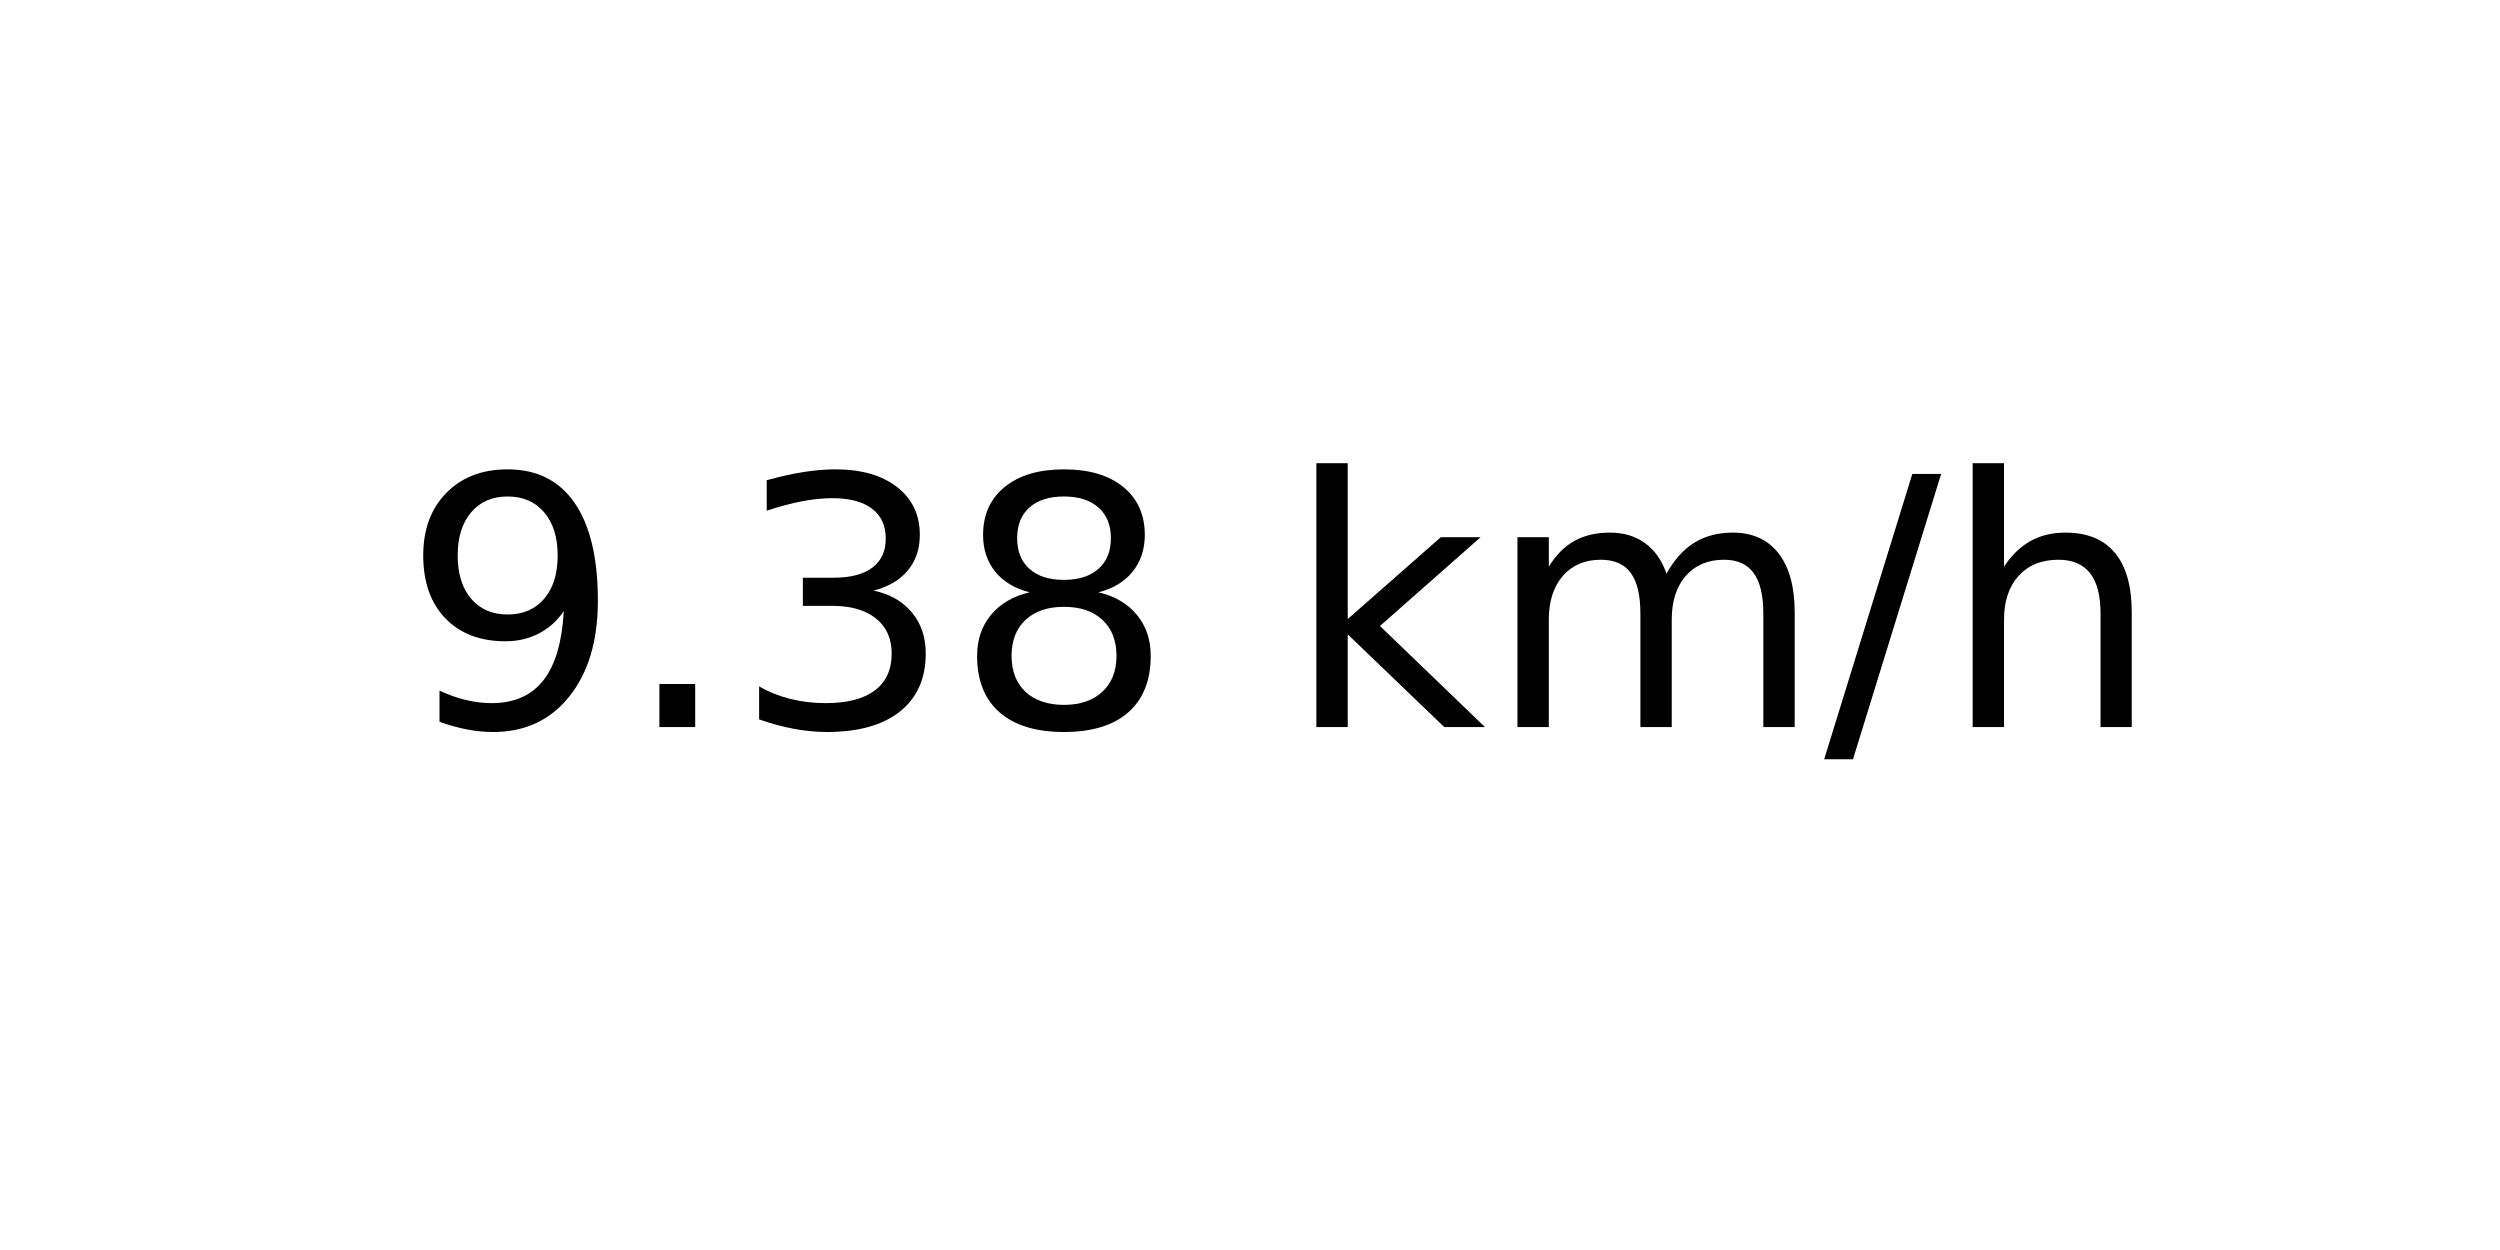
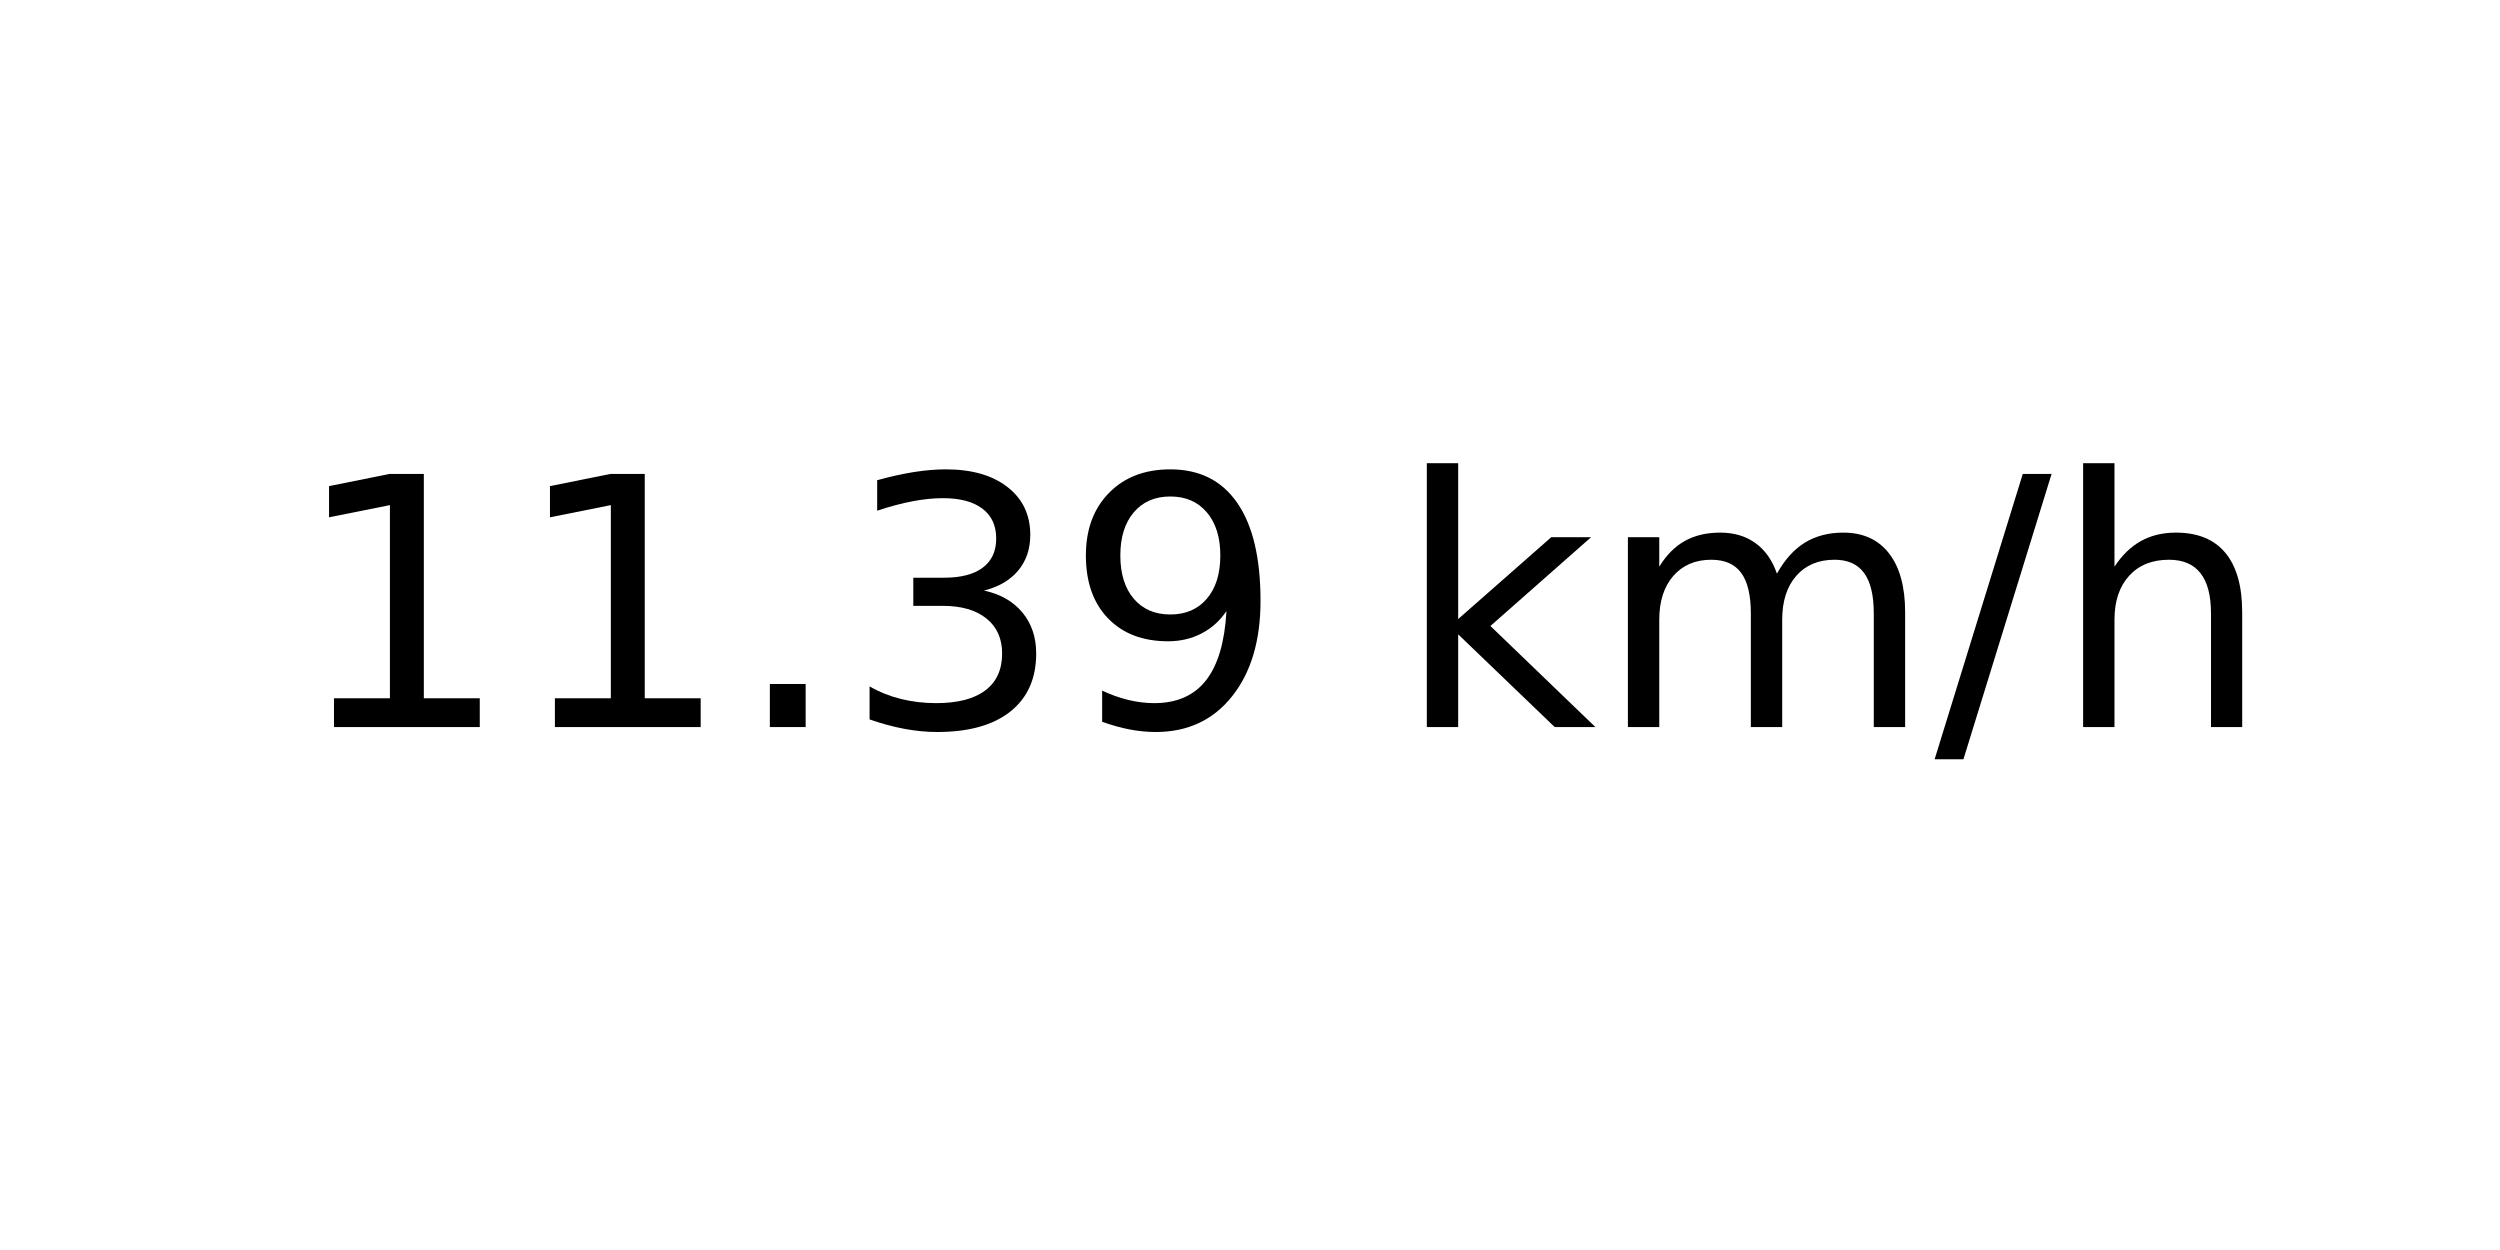
<svg xmlns="http://www.w3.org/2000/svg" xmlns:xlink="http://www.w3.org/1999/xlink" width="72pt" height="36pt" viewBox="0 0 72 36" version="1.1">
  <defs>
    <style type="text/css">*{stroke-linejoin: round; stroke-linecap: butt}</style>
  </defs>
  <g id="figure_1">
    <g id="axes_1">
      <g id="text_1">
-         <g transform="translate(11.55937 20.93937) scale(0.1 -0.1)">
+         <g transform="translate(8.378125 20.93937) scale(0.1 -0.1)">
          <defs>
-             <path id="DejaVuSans-39" d="M 703 97  L 703 672  Q 941 559 1184 500  Q 1428 441 1663 441  Q 2288 441 2617 861  Q 2947 1281 2994 2138  Q 2813 1869 2534 1725  Q 2256 1581 1919 1581  Q 1219 1581 811 2004  Q 403 2428 403 3163  Q 403 3881 828 4315  Q 1253 4750 1959 4750  Q 2769 4750 3195 4129  Q 3622 3509 3622 2328  Q 3622 1225 3098 567  Q 2575 -91 1691 -91  Q 1453 -91 1209 -44  Q 966 3 703 97  z M 1959 2075  Q 2384 2075 2632 2365  Q 2881 2656 2881 3163  Q 2881 3666 2632 3958  Q 2384 4250 1959 4250  Q 1534 4250 1286 3958  Q 1038 3666 1038 3163  Q 1038 2656 1286 2365  Q 1534 2075 1959 2075  z " transform="scale(0.015625)" />
+             <path id="DejaVuSans-31" d="M 794 531  L 1825 531  L 1825 4091  L 703 3866  L 703 4441  L 1819 4666  L 2450 4666  L 2450 531  L 3481 531  L 3481 0  L 794 0  L 794 531  z " transform="scale(0.015625)" />
            <path id="DejaVuSans-2e" d="M 684 794  L 1344 794  L 1344 0  L 684 0  L 684 794  z " transform="scale(0.015625)" />
            <path id="DejaVuSans-33" d="M 2597 2516  Q 3050 2419 3304 2112  Q 3559 1806 3559 1356  Q 3559 666 3084 287  Q 2609 -91 1734 -91  Q 1441 -91 1130 -33  Q 819 25 488 141  L 488 750  Q 750 597 1062 519  Q 1375 441 1716 441  Q 2309 441 2620 675  Q 2931 909 2931 1356  Q 2931 1769 2642 2001  Q 2353 2234 1838 2234  L 1294 2234  L 1294 2753  L 1863 2753  Q 2328 2753 2575 2939  Q 2822 3125 2822 3475  Q 2822 3834 2567 4026  Q 2313 4219 1838 4219  Q 1578 4219 1281 4162  Q 984 4106 628 3988  L 628 4550  Q 988 4650 1302 4700  Q 1616 4750 1894 4750  Q 2613 4750 3031 4423  Q 3450 4097 3450 3541  Q 3450 3153 3228 2886  Q 3006 2619 2597 2516  z " transform="scale(0.015625)" />
-             <path id="DejaVuSans-38" d="M 2034 2216  Q 1584 2216 1326 1975  Q 1069 1734 1069 1313  Q 1069 891 1326 650  Q 1584 409 2034 409  Q 2484 409 2743 651  Q 3003 894 3003 1313  Q 3003 1734 2745 1975  Q 2488 2216 2034 2216  z M 1403 2484  Q 997 2584 770 2862  Q 544 3141 544 3541  Q 544 4100 942 4425  Q 1341 4750 2034 4750  Q 2731 4750 3128 4425  Q 3525 4100 3525 3541  Q 3525 3141 3298 2862  Q 3072 2584 2669 2484  Q 3125 2378 3379 2068  Q 3634 1759 3634 1313  Q 3634 634 3220 271  Q 2806 -91 2034 -91  Q 1263 -91 848 271  Q 434 634 434 1313  Q 434 1759 690 2068  Q 947 2378 1403 2484  z M 1172 3481  Q 1172 3119 1398 2916  Q 1625 2713 2034 2713  Q 2441 2713 2670 2916  Q 2900 3119 2900 3481  Q 2900 3844 2670 4047  Q 2441 4250 2034 4250  Q 1625 4250 1398 4047  Q 1172 3844 1172 3481  z " transform="scale(0.015625)" />
+             <path id="DejaVuSans-39" d="M 703 97  L 703 672  Q 941 559 1184 500  Q 1428 441 1663 441  Q 2288 441 2617 861  Q 2947 1281 2994 2138  Q 2813 1869 2534 1725  Q 2256 1581 1919 1581  Q 1219 1581 811 2004  Q 403 2428 403 3163  Q 403 3881 828 4315  Q 1253 4750 1959 4750  Q 2769 4750 3195 4129  Q 3622 3509 3622 2328  Q 3622 1225 3098 567  Q 2575 -91 1691 -91  Q 1453 -91 1209 -44  Q 966 3 703 97  z M 1959 2075  Q 2384 2075 2632 2365  Q 2881 2656 2881 3163  Q 2881 3666 2632 3958  Q 2384 4250 1959 4250  Q 1534 4250 1286 3958  Q 1038 3666 1038 3163  Q 1038 2656 1286 2365  Q 1534 2075 1959 2075  z " transform="scale(0.015625)" />
            <path id="DejaVuSans-20" transform="scale(0.015625)" />
            <path id="DejaVuSans-6b" d="M 581 4863  L 1159 4863  L 1159 1991  L 2875 3500  L 3609 3500  L 1753 1863  L 3688 0  L 2938 0  L 1159 1709  L 1159 0  L 581 0  L 581 4863  z " transform="scale(0.015625)" />
            <path id="DejaVuSans-6d" d="M 3328 2828  Q 3544 3216 3844 3400  Q 4144 3584 4550 3584  Q 5097 3584 5394 3201  Q 5691 2819 5691 2113  L 5691 0  L 5113 0  L 5113 2094  Q 5113 2597 4934 2840  Q 4756 3084 4391 3084  Q 3944 3084 3684 2787  Q 3425 2491 3425 1978  L 3425 0  L 2847 0  L 2847 2094  Q 2847 2600 2669 2842  Q 2491 3084 2119 3084  Q 1678 3084 1418 2786  Q 1159 2488 1159 1978  L 1159 0  L 581 0  L 581 3500  L 1159 3500  L 1159 2956  Q 1356 3278 1631 3431  Q 1906 3584 2284 3584  Q 2666 3584 2933 3390  Q 3200 3197 3328 2828  z " transform="scale(0.015625)" />
            <path id="DejaVuSans-2f" d="M 1625 4666  L 2156 4666  L 531 -594  L 0 -594  L 1625 4666  z " transform="scale(0.015625)" />
            <path id="DejaVuSans-68" d="M 3513 2113  L 3513 0  L 2938 0  L 2938 2094  Q 2938 2591 2744 2837  Q 2550 3084 2163 3084  Q 1697 3084 1428 2787  Q 1159 2491 1159 1978  L 1159 0  L 581 0  L 581 4863  L 1159 4863  L 1159 2956  Q 1366 3272 1645 3428  Q 1925 3584 2291 3584  Q 2894 3584 3203 3211  Q 3513 2838 3513 2113  z " transform="scale(0.015625)" />
          </defs>
-           <use xlink:href="#DejaVuSans-39" />
-           <use xlink:href="#DejaVuSans-2e" x="63.623" />
-           <use xlink:href="#DejaVuSans-33" x="95.41" />
-           <use xlink:href="#DejaVuSans-38" x="159.033" />
-           <use xlink:href="#DejaVuSans-20" x="222.656" />
-           <use xlink:href="#DejaVuSans-6b" x="254.443" />
-           <use xlink:href="#DejaVuSans-6d" x="312.354" />
-           <use xlink:href="#DejaVuSans-2f" x="409.766" />
-           <use xlink:href="#DejaVuSans-68" x="443.457" />
+           <use xlink:href="#DejaVuSans-31" />
+           <use xlink:href="#DejaVuSans-31" x="63.623" />
+           <use xlink:href="#DejaVuSans-2e" x="127.246" />
+           <use xlink:href="#DejaVuSans-33" x="159.033" />
+           <use xlink:href="#DejaVuSans-39" x="222.656" />
+           <use xlink:href="#DejaVuSans-20" x="286.279" />
+           <use xlink:href="#DejaVuSans-6b" x="318.066" />
+           <use xlink:href="#DejaVuSans-6d" x="375.977" />
+           <use xlink:href="#DejaVuSans-2f" x="473.389" />
+           <use xlink:href="#DejaVuSans-68" x="507.08" />
        </g>
      </g>
    </g>
  </g>
</svg>
